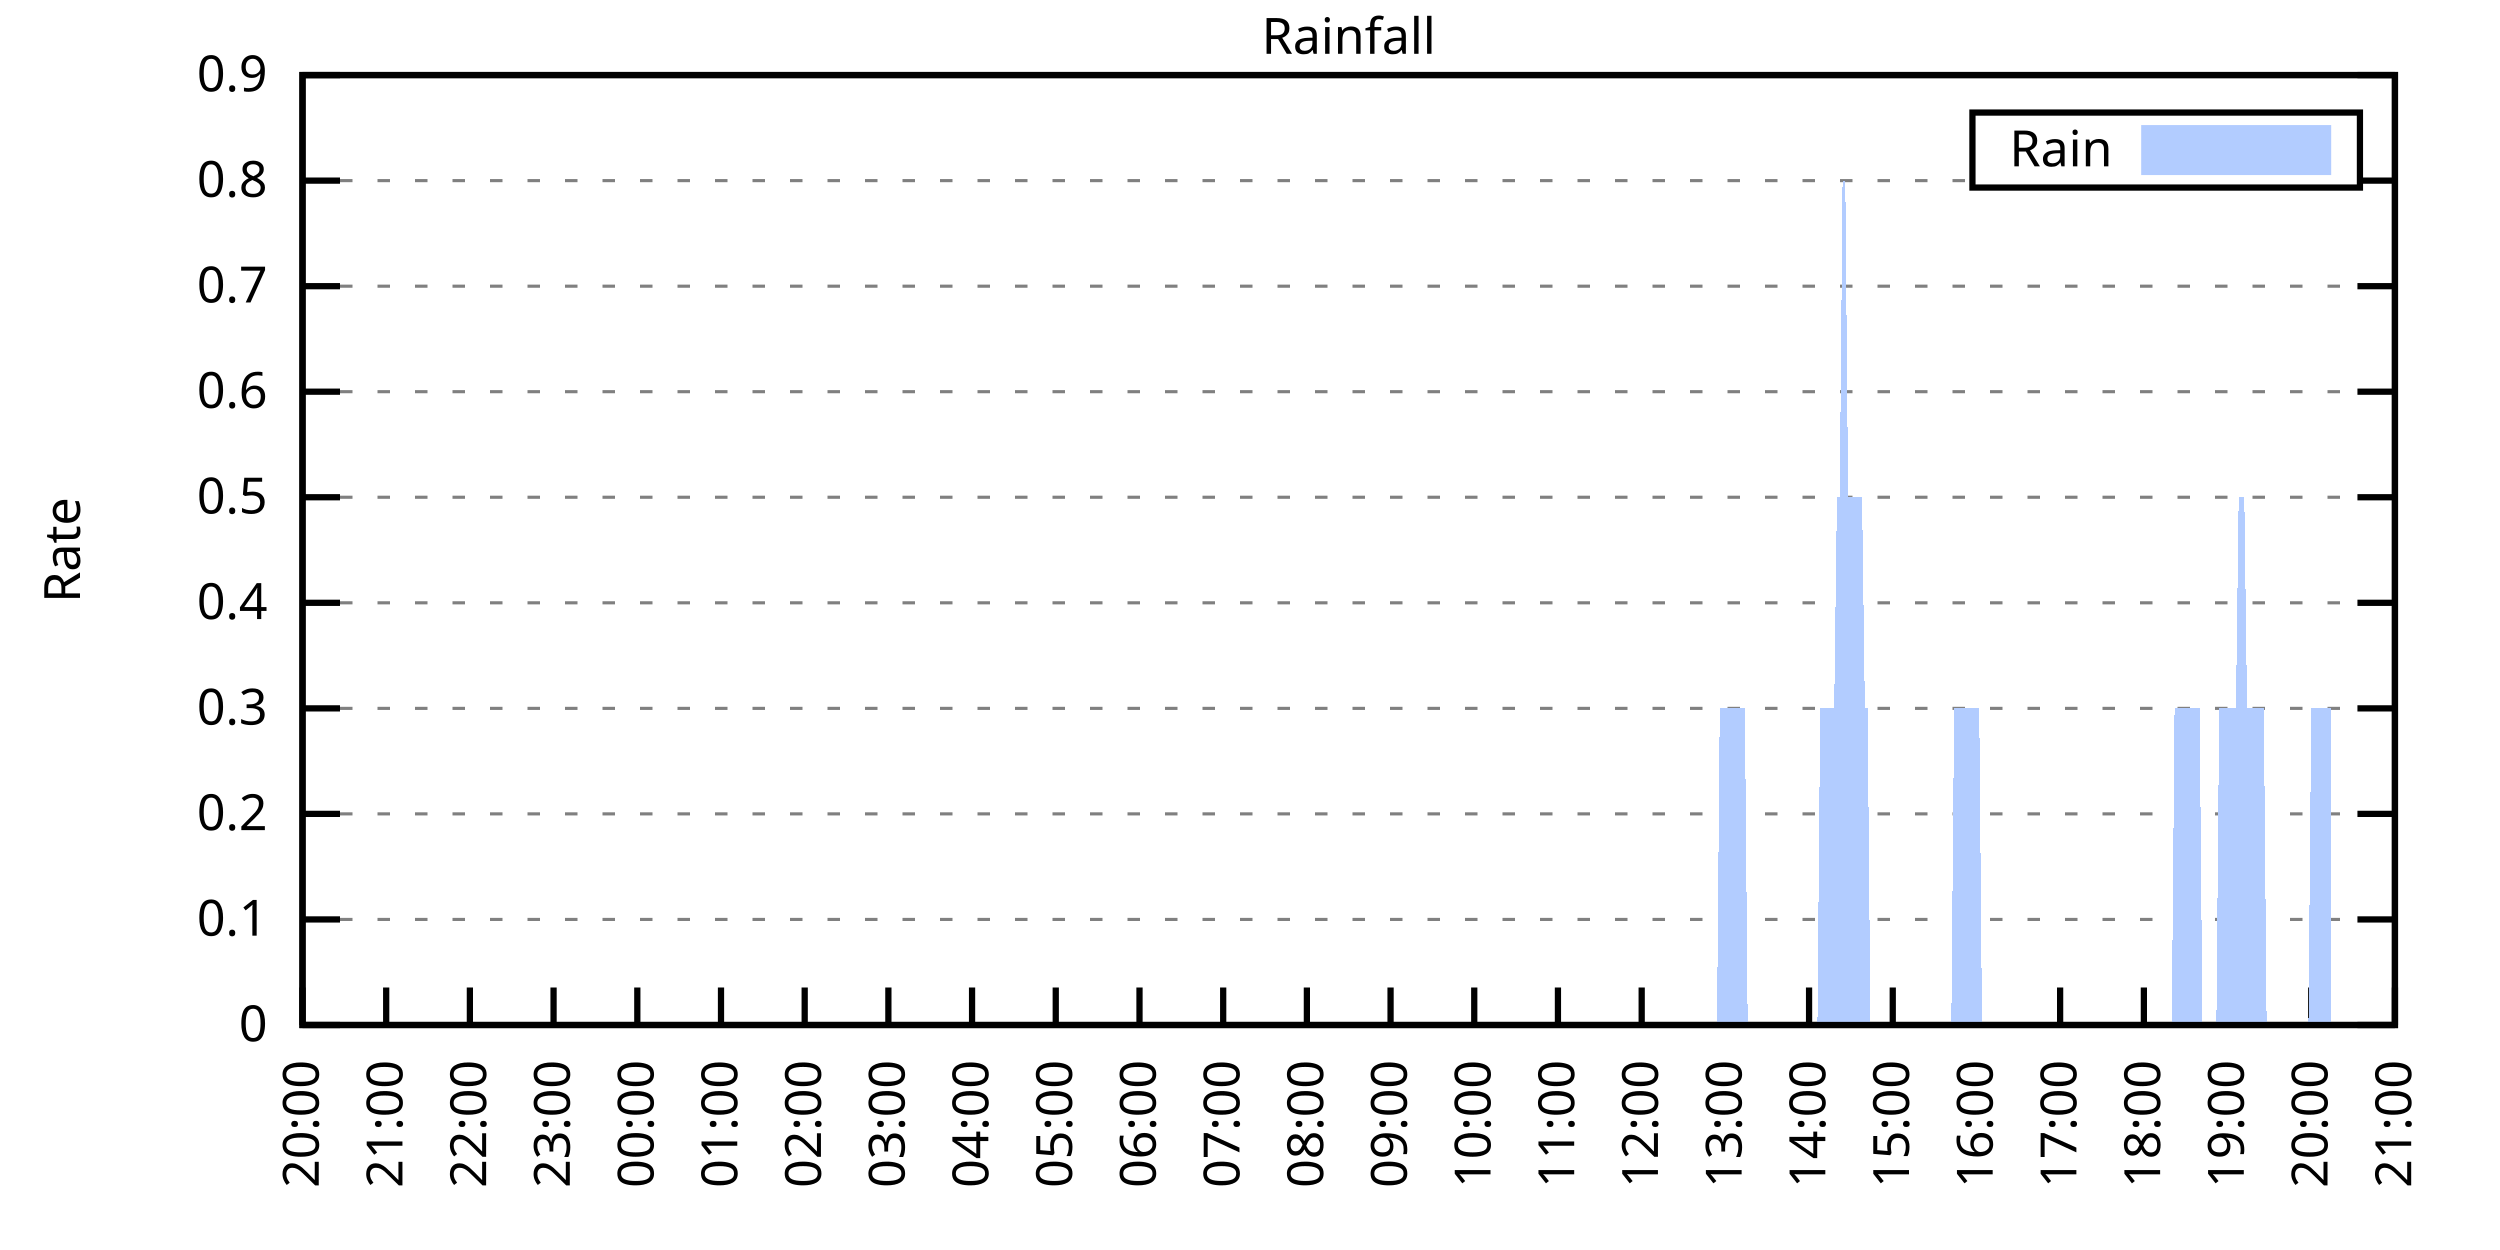
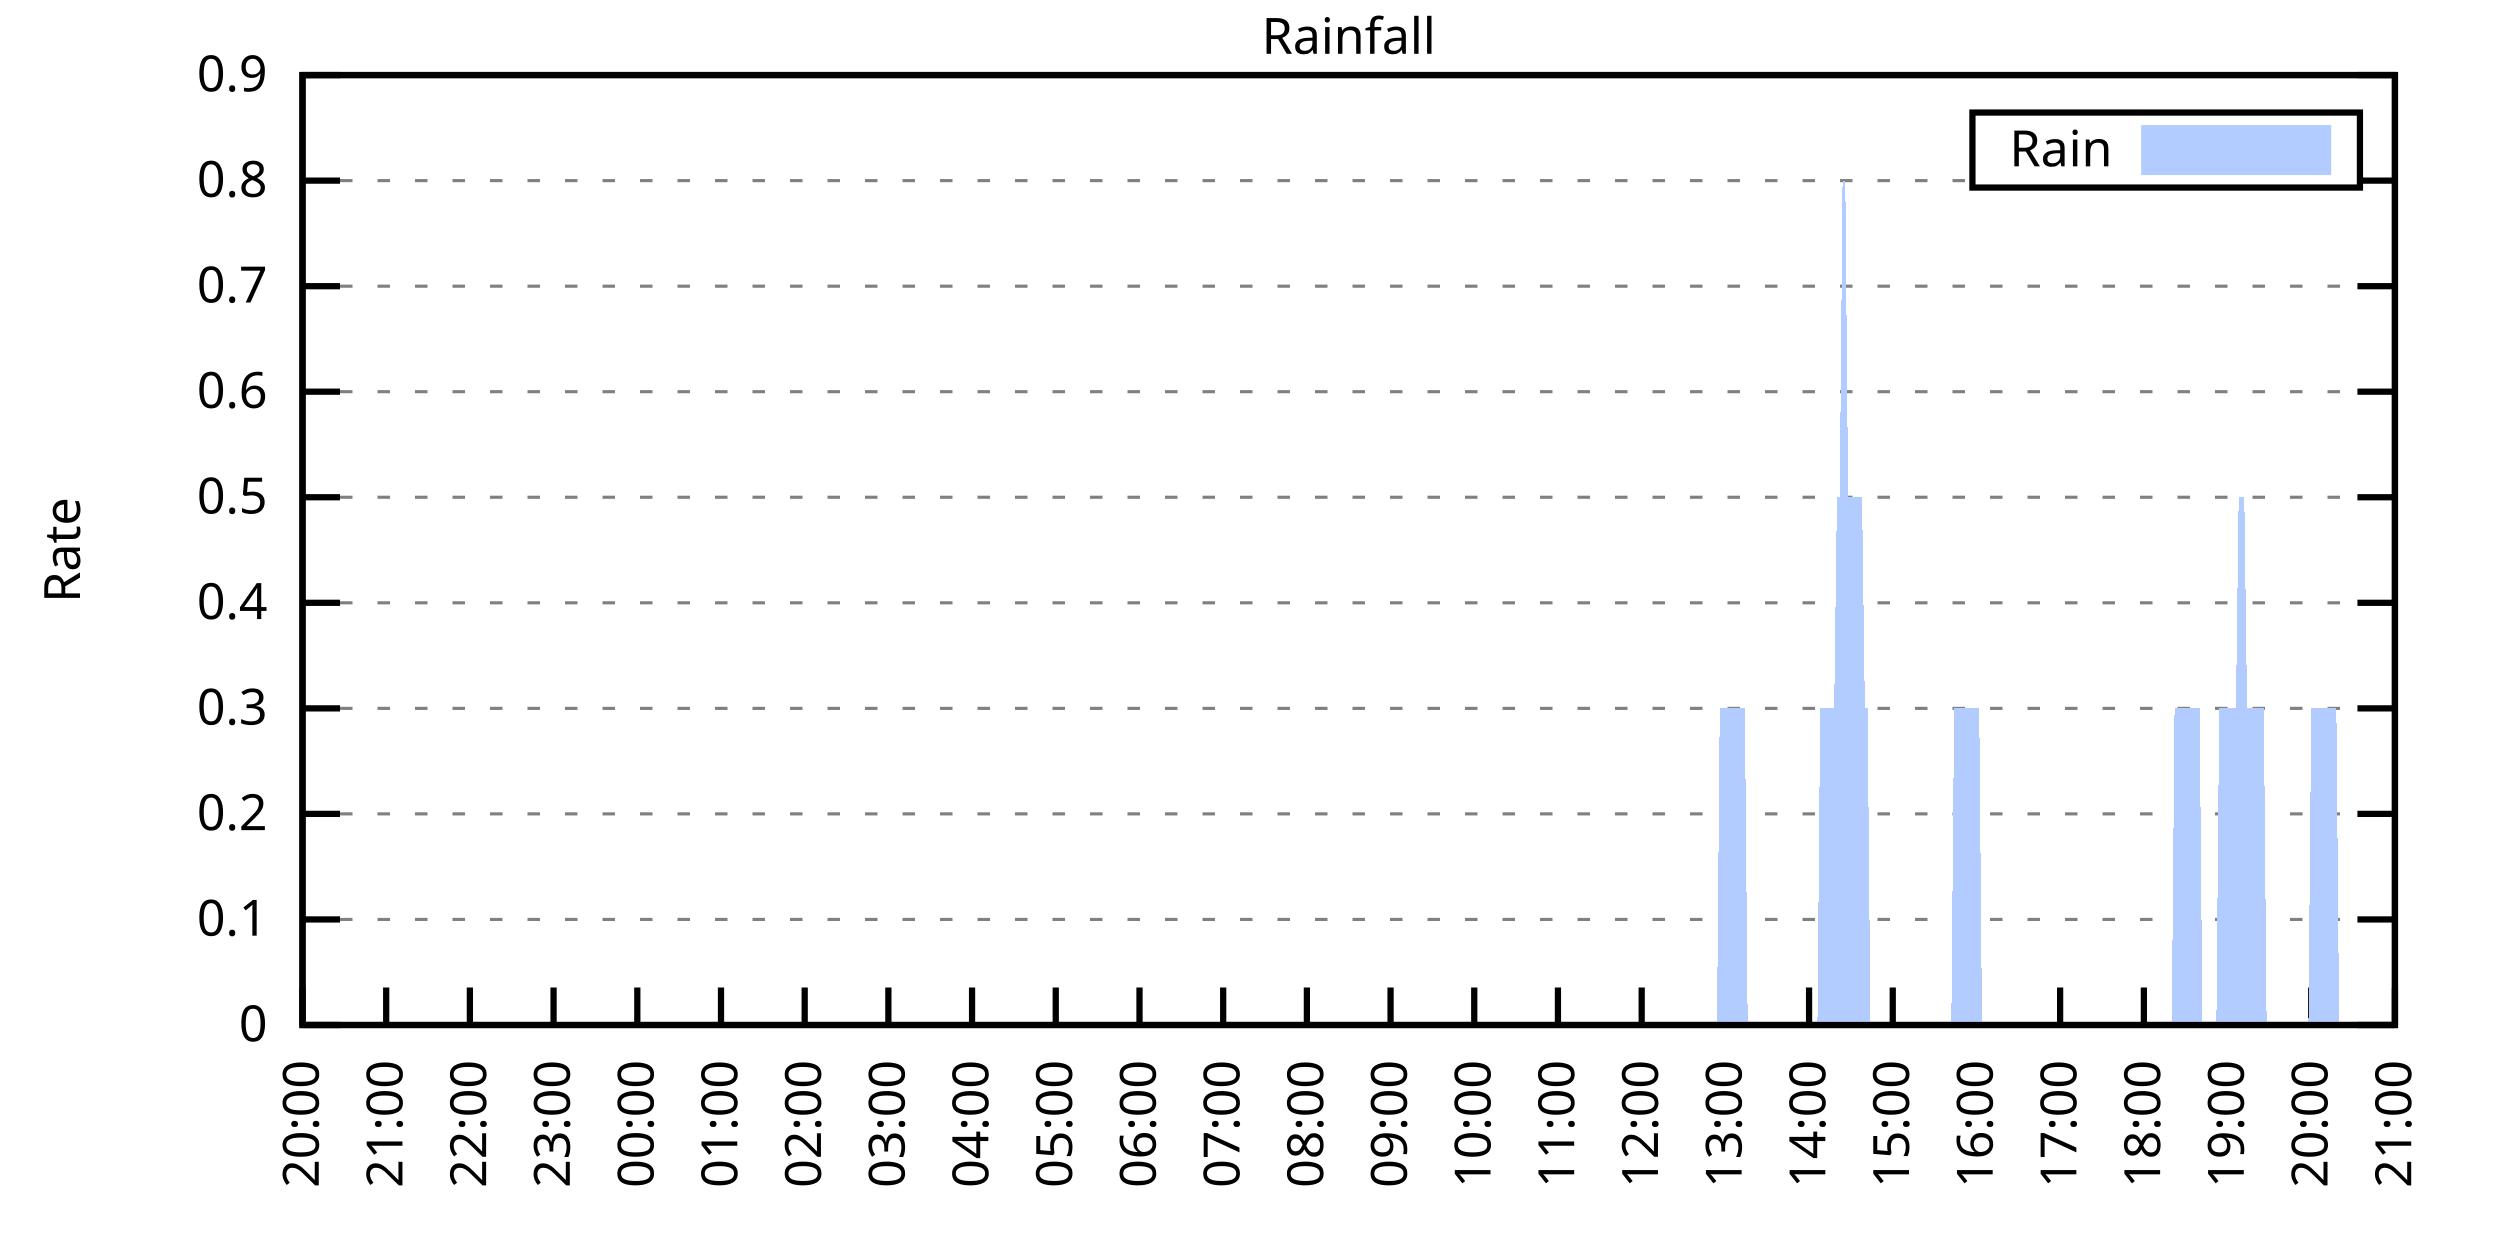
<svg xmlns="http://www.w3.org/2000/svg" xmlns:xlink="http://www.w3.org/1999/xlink" width="400" height="200" viewBox="0 0 400 200">
  <g id="gnuplot_canvas">
    <rect x="0" y="0" width="400" height="200" fill="none" />
    <defs>
      <circle id="gpDot" r="0.5" stroke-width="0.5" stroke="currentColor" />
      <path id="gpPt0" stroke-width="0.333" stroke="currentColor" d="M-1,0 h2 M0,-1 v2" />
      <path id="gpPt1" stroke-width="0.333" stroke="currentColor" d="M-1,-1 L1,1 M1,-1 L-1,1" />
      <path id="gpPt2" stroke-width="0.333" stroke="currentColor" d="M-1,0 L1,0 M0,-1 L0,1 M-1,-1 L1,1 M-1,1 L1,-1" />
      <rect id="gpPt3" stroke-width="0.333" stroke="currentColor" x="-1" y="-1" width="2" height="2" />
      <rect id="gpPt4" stroke-width="0.333" stroke="currentColor" fill="currentColor" x="-1" y="-1" width="2" height="2" />
      <circle id="gpPt5" stroke-width="0.333" stroke="currentColor" cx="0" cy="0" r="1" />
      <use xlink:href="#gpPt5" id="gpPt6" fill="currentColor" stroke="none" />
      <path id="gpPt7" stroke-width="0.333" stroke="currentColor" d="M0,-1.33 L-1.33,0.67 L1.33,0.67 z" />
      <use xlink:href="#gpPt7" id="gpPt8" fill="currentColor" stroke="none" />
      <use xlink:href="#gpPt7" id="gpPt9" stroke="currentColor" transform="rotate(180)" />
      <use xlink:href="#gpPt9" id="gpPt10" fill="currentColor" stroke="none" />
      <use xlink:href="#gpPt3" id="gpPt11" stroke="currentColor" transform="rotate(45)" />
      <use xlink:href="#gpPt11" id="gpPt12" fill="currentColor" stroke="none" />
      <path id="gpPt13" stroke-width="0.333" stroke="currentColor" d="M0,1.330 L1.265,0.411 L0.782,-1.067 L-0.782,-1.076 L-1.265,0.411 z" />
      <use xlink:href="#gpPt13" id="gpPt14" fill="currentColor" stroke="none" />
      <filter id="textbox" filterUnits="objectBoundingBox" x="0" y="0" height="1" width="1">
        <feFlood flood-color="white" flood-opacity="1" result="bgnd" />
        <feComposite in="SourceGraphic" in2="bgnd" operator="atop" />
      </filter>
      <filter id="greybox" filterUnits="objectBoundingBox" x="0" y="0" height="1" width="1">
        <feFlood flood-color="lightgrey" flood-opacity="1" result="grey" />
        <feComposite in="SourceGraphic" in2="grey" operator="atop" />
      </filter>
    </defs>
    <g fill="none" color="white" stroke="currentColor" stroke-width="1.00" stroke-linecap="butt" stroke-linejoin="miter">
</g>
    <g fill="none" color="black" stroke="currentColor" stroke-width="1.00" stroke-linecap="butt" stroke-linejoin="miter">
      <g stroke="none" shape-rendering="crispEdges">
        <polygon fill="rgb(255, 255, 255)" points="48.40,164.00 383.18,164.00 383.18,12.02 48.40,12.02 " />
      </g>
    </g>
    <g fill="none" color="black" stroke="currentColor" stroke-width="1.00" stroke-linecap="butt" stroke-linejoin="miter">
</g>
    <g fill="none" color="black" stroke="black" stroke-width="0.50" stroke-linecap="butt" stroke-linejoin="miter">
</g>
    <g fill="none" color="gray" stroke="currentColor" stroke-width="0.50" stroke-linecap="butt" stroke-linejoin="miter">
      <path stroke="gray" stroke-dasharray="2,4" class="gridline" d="M48.40,164.00 L383.19,164.00  " />
    </g>
    <g fill="none" color="gray" stroke="gray" stroke-width="1.00" stroke-linecap="butt" stroke-linejoin="miter">
</g>
    <g fill="none" color="black" stroke="currentColor" stroke-width="1.00" stroke-linecap="butt" stroke-linejoin="miter">
      <path stroke="black" d="M48.40,164.00 L54.40,164.00 M383.19,164.00 L377.19,164.00  " />
      <g transform="translate(42.80,166.60)" stroke="none" fill="black" font-family="Sans" font-size="8.00" text-anchor="end">
        <text>
          <tspan font-family="Sans"> 0</tspan>
        </text>
      </g>
    </g>
    <g fill="none" color="black" stroke="currentColor" stroke-width="1.00" stroke-linecap="butt" stroke-linejoin="miter">
</g>
    <g fill="none" color="black" stroke="black" stroke-width="0.50" stroke-linecap="butt" stroke-linejoin="miter">
</g>
    <g fill="none" color="gray" stroke="currentColor" stroke-width="0.50" stroke-linecap="butt" stroke-linejoin="miter">
      <path stroke="gray" stroke-dasharray="2,4" class="gridline" d="M48.40,147.11 L383.19,147.11  " />
    </g>
    <g fill="none" color="gray" stroke="gray" stroke-width="1.00" stroke-linecap="butt" stroke-linejoin="miter">
</g>
    <g fill="none" color="black" stroke="currentColor" stroke-width="1.00" stroke-linecap="butt" stroke-linejoin="miter">
      <path stroke="black" d="M48.40,147.11 L54.40,147.11 M383.19,147.11 L377.19,147.11  " />
      <g transform="translate(42.80,149.71)" stroke="none" fill="black" font-family="Sans" font-size="8.00" text-anchor="end">
        <text>
          <tspan font-family="Sans"> 0.1</tspan>
        </text>
      </g>
    </g>
    <g fill="none" color="black" stroke="currentColor" stroke-width="1.00" stroke-linecap="butt" stroke-linejoin="miter">
</g>
    <g fill="none" color="black" stroke="black" stroke-width="0.50" stroke-linecap="butt" stroke-linejoin="miter">
</g>
    <g fill="none" color="gray" stroke="currentColor" stroke-width="0.50" stroke-linecap="butt" stroke-linejoin="miter">
      <path stroke="gray" stroke-dasharray="2,4" class="gridline" d="M48.40,130.22 L383.19,130.22  " />
    </g>
    <g fill="none" color="gray" stroke="gray" stroke-width="1.00" stroke-linecap="butt" stroke-linejoin="miter">
</g>
    <g fill="none" color="black" stroke="currentColor" stroke-width="1.00" stroke-linecap="butt" stroke-linejoin="miter">
      <path stroke="black" d="M48.40,130.22 L54.40,130.22 M383.19,130.22 L377.19,130.22  " />
      <g transform="translate(42.80,132.82)" stroke="none" fill="black" font-family="Sans" font-size="8.00" text-anchor="end">
        <text>
          <tspan font-family="Sans"> 0.2</tspan>
        </text>
      </g>
    </g>
    <g fill="none" color="black" stroke="currentColor" stroke-width="1.00" stroke-linecap="butt" stroke-linejoin="miter">
</g>
    <g fill="none" color="black" stroke="black" stroke-width="0.50" stroke-linecap="butt" stroke-linejoin="miter">
</g>
    <g fill="none" color="gray" stroke="currentColor" stroke-width="0.50" stroke-linecap="butt" stroke-linejoin="miter">
      <path stroke="gray" stroke-dasharray="2,4" class="gridline" d="M48.40,113.34 L383.19,113.34  " />
    </g>
    <g fill="none" color="gray" stroke="gray" stroke-width="1.00" stroke-linecap="butt" stroke-linejoin="miter">
</g>
    <g fill="none" color="black" stroke="currentColor" stroke-width="1.00" stroke-linecap="butt" stroke-linejoin="miter">
      <path stroke="black" d="M48.40,113.34 L54.40,113.34 M383.19,113.34 L377.19,113.34  " />
      <g transform="translate(42.80,115.94)" stroke="none" fill="black" font-family="Sans" font-size="8.00" text-anchor="end">
        <text>
          <tspan font-family="Sans"> 0.3</tspan>
        </text>
      </g>
    </g>
    <g fill="none" color="black" stroke="currentColor" stroke-width="1.00" stroke-linecap="butt" stroke-linejoin="miter">
</g>
    <g fill="none" color="black" stroke="black" stroke-width="0.50" stroke-linecap="butt" stroke-linejoin="miter">
</g>
    <g fill="none" color="gray" stroke="currentColor" stroke-width="0.50" stroke-linecap="butt" stroke-linejoin="miter">
      <path stroke="gray" stroke-dasharray="2,4" class="gridline" d="M48.40,96.45 L383.19,96.45  " />
    </g>
    <g fill="none" color="gray" stroke="gray" stroke-width="1.00" stroke-linecap="butt" stroke-linejoin="miter">
</g>
    <g fill="none" color="black" stroke="currentColor" stroke-width="1.00" stroke-linecap="butt" stroke-linejoin="miter">
      <path stroke="black" d="M48.40,96.45 L54.40,96.45 M383.19,96.45 L377.19,96.45  " />
      <g transform="translate(42.80,99.05)" stroke="none" fill="black" font-family="Sans" font-size="8.00" text-anchor="end">
        <text>
          <tspan font-family="Sans"> 0.4</tspan>
        </text>
      </g>
    </g>
    <g fill="none" color="black" stroke="currentColor" stroke-width="1.00" stroke-linecap="butt" stroke-linejoin="miter">
</g>
    <g fill="none" color="black" stroke="black" stroke-width="0.50" stroke-linecap="butt" stroke-linejoin="miter">
</g>
    <g fill="none" color="gray" stroke="currentColor" stroke-width="0.50" stroke-linecap="butt" stroke-linejoin="miter">
      <path stroke="gray" stroke-dasharray="2,4" class="gridline" d="M48.40,79.56 L383.19,79.56  " />
    </g>
    <g fill="none" color="gray" stroke="gray" stroke-width="1.00" stroke-linecap="butt" stroke-linejoin="miter">
</g>
    <g fill="none" color="black" stroke="currentColor" stroke-width="1.00" stroke-linecap="butt" stroke-linejoin="miter">
      <path stroke="black" d="M48.40,79.56 L54.40,79.56 M383.19,79.56 L377.19,79.56  " />
      <g transform="translate(42.80,82.16)" stroke="none" fill="black" font-family="Sans" font-size="8.00" text-anchor="end">
        <text>
          <tspan font-family="Sans"> 0.5</tspan>
        </text>
      </g>
    </g>
    <g fill="none" color="black" stroke="currentColor" stroke-width="1.00" stroke-linecap="butt" stroke-linejoin="miter">
</g>
    <g fill="none" color="black" stroke="black" stroke-width="0.50" stroke-linecap="butt" stroke-linejoin="miter">
</g>
    <g fill="none" color="gray" stroke="currentColor" stroke-width="0.50" stroke-linecap="butt" stroke-linejoin="miter">
      <path stroke="gray" stroke-dasharray="2,4" class="gridline" d="M48.40,62.67 L383.19,62.67  " />
    </g>
    <g fill="none" color="gray" stroke="gray" stroke-width="1.00" stroke-linecap="butt" stroke-linejoin="miter">
</g>
    <g fill="none" color="black" stroke="currentColor" stroke-width="1.00" stroke-linecap="butt" stroke-linejoin="miter">
      <path stroke="black" d="M48.40,62.67 L54.40,62.67 M383.19,62.67 L377.19,62.67  " />
      <g transform="translate(42.80,65.27)" stroke="none" fill="black" font-family="Sans" font-size="8.00" text-anchor="end">
        <text>
          <tspan font-family="Sans"> 0.6</tspan>
        </text>
      </g>
    </g>
    <g fill="none" color="black" stroke="currentColor" stroke-width="1.00" stroke-linecap="butt" stroke-linejoin="miter">
</g>
    <g fill="none" color="black" stroke="black" stroke-width="0.50" stroke-linecap="butt" stroke-linejoin="miter">
</g>
    <g fill="none" color="gray" stroke="currentColor" stroke-width="0.50" stroke-linecap="butt" stroke-linejoin="miter">
      <path stroke="gray" stroke-dasharray="2,4" class="gridline" d="M48.40,45.79 L383.19,45.79  " />
    </g>
    <g fill="none" color="gray" stroke="gray" stroke-width="1.00" stroke-linecap="butt" stroke-linejoin="miter">
</g>
    <g fill="none" color="black" stroke="currentColor" stroke-width="1.00" stroke-linecap="butt" stroke-linejoin="miter">
      <path stroke="black" d="M48.40,45.79 L54.40,45.79 M383.19,45.79 L377.19,45.79  " />
      <g transform="translate(42.80,48.39)" stroke="none" fill="black" font-family="Sans" font-size="8.00" text-anchor="end">
        <text>
          <tspan font-family="Sans"> 0.7</tspan>
        </text>
      </g>
    </g>
    <g fill="none" color="black" stroke="currentColor" stroke-width="1.00" stroke-linecap="butt" stroke-linejoin="miter">
</g>
    <g fill="none" color="black" stroke="black" stroke-width="0.50" stroke-linecap="butt" stroke-linejoin="miter">
</g>
    <g fill="none" color="gray" stroke="currentColor" stroke-width="0.50" stroke-linecap="butt" stroke-linejoin="miter">
      <path stroke="gray" stroke-dasharray="2,4" class="gridline" d="M48.40,28.90 L315.59,28.90 M377.59,28.90 L383.19,28.90  " />
    </g>
    <g fill="none" color="gray" stroke="gray" stroke-width="1.00" stroke-linecap="butt" stroke-linejoin="miter">
</g>
    <g fill="none" color="black" stroke="currentColor" stroke-width="1.00" stroke-linecap="butt" stroke-linejoin="miter">
      <path stroke="black" d="M48.40,28.90 L54.40,28.90 M383.19,28.90 L377.19,28.90  " />
      <g transform="translate(42.80,31.50)" stroke="none" fill="black" font-family="Sans" font-size="8.00" text-anchor="end">
        <text>
          <tspan font-family="Sans"> 0.8</tspan>
        </text>
      </g>
    </g>
    <g fill="none" color="black" stroke="currentColor" stroke-width="1.00" stroke-linecap="butt" stroke-linejoin="miter">
</g>
    <g fill="none" color="black" stroke="black" stroke-width="0.50" stroke-linecap="butt" stroke-linejoin="miter">
</g>
    <g fill="none" color="gray" stroke="currentColor" stroke-width="0.50" stroke-linecap="butt" stroke-linejoin="miter">
      <path stroke="gray" stroke-dasharray="2,4" class="gridline" d="M48.40,12.01 L383.19,12.01  " />
    </g>
    <g fill="none" color="gray" stroke="gray" stroke-width="1.00" stroke-linecap="butt" stroke-linejoin="miter">
</g>
    <g fill="none" color="black" stroke="currentColor" stroke-width="1.00" stroke-linecap="butt" stroke-linejoin="miter">
      <path stroke="black" d="M48.40,12.01 L54.40,12.01 M383.19,12.01 L377.19,12.01  " />
      <g transform="translate(42.80,14.61)" stroke="none" fill="black" font-family="Sans" font-size="8.00" text-anchor="end">
        <text>
          <tspan font-family="Sans"> 0.9</tspan>
        </text>
      </g>
    </g>
    <g fill="none" color="black" stroke="currentColor" stroke-width="1.00" stroke-linecap="butt" stroke-linejoin="miter">
      <path stroke="black" d="M48.40,164.00 L48.40,158.00  " />
      <g transform="translate(51.00,169.60) rotate(270.00)" stroke="none" fill="black" font-family="Sans" font-size="8.00" text-anchor="end">
        <text>
          <tspan font-family="Sans">20:00</tspan>
        </text>
      </g>
    </g>
    <g fill="none" color="black" stroke="currentColor" stroke-width="1.00" stroke-linecap="butt" stroke-linejoin="miter">
      <path stroke="black" d="M61.79,164.00 L61.79,158.00  " />
      <g transform="translate(64.39,169.60) rotate(270.00)" stroke="none" fill="black" font-family="Sans" font-size="8.00" text-anchor="end">
        <text>
          <tspan font-family="Sans">21:00</tspan>
        </text>
      </g>
    </g>
    <g fill="none" color="black" stroke="currentColor" stroke-width="1.00" stroke-linecap="butt" stroke-linejoin="miter">
      <path stroke="black" d="M75.18,164.00 L75.18,158.00  " />
      <g transform="translate(77.78,169.60) rotate(270.00)" stroke="none" fill="black" font-family="Sans" font-size="8.00" text-anchor="end">
        <text>
          <tspan font-family="Sans">22:00</tspan>
        </text>
      </g>
    </g>
    <g fill="none" color="black" stroke="currentColor" stroke-width="1.00" stroke-linecap="butt" stroke-linejoin="miter">
      <path stroke="black" d="M88.57,164.00 L88.57,158.00  " />
      <g transform="translate(91.17,169.60) rotate(270.00)" stroke="none" fill="black" font-family="Sans" font-size="8.00" text-anchor="end">
        <text>
          <tspan font-family="Sans">23:00</tspan>
        </text>
      </g>
    </g>
    <g fill="none" color="black" stroke="currentColor" stroke-width="1.00" stroke-linecap="butt" stroke-linejoin="miter">
      <path stroke="black" d="M101.97,164.00 L101.97,158.00  " />
      <g transform="translate(104.57,169.60) rotate(270.00)" stroke="none" fill="black" font-family="Sans" font-size="8.00" text-anchor="end">
        <text>
          <tspan font-family="Sans">00:00</tspan>
        </text>
      </g>
    </g>
    <g fill="none" color="black" stroke="currentColor" stroke-width="1.00" stroke-linecap="butt" stroke-linejoin="miter">
      <path stroke="black" d="M115.36,164.00 L115.36,158.00  " />
      <g transform="translate(117.96,169.60) rotate(270.00)" stroke="none" fill="black" font-family="Sans" font-size="8.00" text-anchor="end">
        <text>
          <tspan font-family="Sans">01:00</tspan>
        </text>
      </g>
    </g>
    <g fill="none" color="black" stroke="currentColor" stroke-width="1.00" stroke-linecap="butt" stroke-linejoin="miter">
      <path stroke="black" d="M128.75,164.00 L128.75,158.00  " />
      <g transform="translate(131.35,169.60) rotate(270.00)" stroke="none" fill="black" font-family="Sans" font-size="8.00" text-anchor="end">
        <text>
          <tspan font-family="Sans">02:00</tspan>
        </text>
      </g>
    </g>
    <g fill="none" color="black" stroke="currentColor" stroke-width="1.00" stroke-linecap="butt" stroke-linejoin="miter">
      <path stroke="black" d="M142.14,164.00 L142.14,158.00  " />
      <g transform="translate(144.74,169.60) rotate(270.00)" stroke="none" fill="black" font-family="Sans" font-size="8.00" text-anchor="end">
        <text>
          <tspan font-family="Sans">03:00</tspan>
        </text>
      </g>
    </g>
    <g fill="none" color="black" stroke="currentColor" stroke-width="1.00" stroke-linecap="butt" stroke-linejoin="miter">
      <path stroke="black" d="M155.53,164.00 L155.53,158.00  " />
      <g transform="translate(158.13,169.60) rotate(270.00)" stroke="none" fill="black" font-family="Sans" font-size="8.00" text-anchor="end">
        <text>
          <tspan font-family="Sans">04:00</tspan>
        </text>
      </g>
    </g>
    <g fill="none" color="black" stroke="currentColor" stroke-width="1.00" stroke-linecap="butt" stroke-linejoin="miter">
      <path stroke="black" d="M168.92,164.00 L168.92,158.00  " />
      <g transform="translate(171.52,169.60) rotate(270.00)" stroke="none" fill="black" font-family="Sans" font-size="8.00" text-anchor="end">
        <text>
          <tspan font-family="Sans">05:00</tspan>
        </text>
      </g>
    </g>
    <g fill="none" color="black" stroke="currentColor" stroke-width="1.00" stroke-linecap="butt" stroke-linejoin="miter">
      <path stroke="black" d="M182.32,164.00 L182.32,158.00  " />
      <g transform="translate(184.92,169.60) rotate(270.00)" stroke="none" fill="black" font-family="Sans" font-size="8.00" text-anchor="end">
        <text>
          <tspan font-family="Sans">06:00</tspan>
        </text>
      </g>
    </g>
    <g fill="none" color="black" stroke="currentColor" stroke-width="1.00" stroke-linecap="butt" stroke-linejoin="miter">
      <path stroke="black" d="M195.71,164.00 L195.71,158.00  " />
      <g transform="translate(198.31,169.60) rotate(270.00)" stroke="none" fill="black" font-family="Sans" font-size="8.00" text-anchor="end">
        <text>
          <tspan font-family="Sans">07:00</tspan>
        </text>
      </g>
    </g>
    <g fill="none" color="black" stroke="currentColor" stroke-width="1.00" stroke-linecap="butt" stroke-linejoin="miter">
      <path stroke="black" d="M209.10,164.00 L209.10,158.00  " />
      <g transform="translate(211.70,169.60) rotate(270.00)" stroke="none" fill="black" font-family="Sans" font-size="8.00" text-anchor="end">
        <text>
          <tspan font-family="Sans">08:00</tspan>
        </text>
      </g>
    </g>
    <g fill="none" color="black" stroke="currentColor" stroke-width="1.00" stroke-linecap="butt" stroke-linejoin="miter">
      <path stroke="black" d="M222.49,164.00 L222.49,158.00  " />
      <g transform="translate(225.09,169.60) rotate(270.00)" stroke="none" fill="black" font-family="Sans" font-size="8.00" text-anchor="end">
        <text>
          <tspan font-family="Sans">09:00</tspan>
        </text>
      </g>
    </g>
    <g fill="none" color="black" stroke="currentColor" stroke-width="1.00" stroke-linecap="butt" stroke-linejoin="miter">
      <path stroke="black" d="M235.88,164.00 L235.88,158.00  " />
      <g transform="translate(238.48,169.60) rotate(270.00)" stroke="none" fill="black" font-family="Sans" font-size="8.00" text-anchor="end">
        <text>
          <tspan font-family="Sans">10:00</tspan>
        </text>
      </g>
    </g>
    <g fill="none" color="black" stroke="currentColor" stroke-width="1.00" stroke-linecap="butt" stroke-linejoin="miter">
      <path stroke="black" d="M249.27,164.00 L249.27,158.00  " />
      <g transform="translate(251.87,169.60) rotate(270.00)" stroke="none" fill="black" font-family="Sans" font-size="8.00" text-anchor="end">
        <text>
          <tspan font-family="Sans">11:00</tspan>
        </text>
      </g>
    </g>
    <g fill="none" color="black" stroke="currentColor" stroke-width="1.00" stroke-linecap="butt" stroke-linejoin="miter">
      <path stroke="black" d="M262.67,164.00 L262.67,158.00  " />
      <g transform="translate(265.27,169.60) rotate(270.00)" stroke="none" fill="black" font-family="Sans" font-size="8.00" text-anchor="end">
        <text>
          <tspan font-family="Sans">12:00</tspan>
        </text>
      </g>
    </g>
    <g fill="none" color="black" stroke="currentColor" stroke-width="1.00" stroke-linecap="butt" stroke-linejoin="miter">
      <path stroke="black" d="M276.06,164.00 L276.06,158.00  " />
      <g transform="translate(278.66,169.60) rotate(270.00)" stroke="none" fill="black" font-family="Sans" font-size="8.00" text-anchor="end">
        <text>
          <tspan font-family="Sans">13:00</tspan>
        </text>
      </g>
    </g>
    <g fill="none" color="black" stroke="currentColor" stroke-width="1.00" stroke-linecap="butt" stroke-linejoin="miter">
      <path stroke="black" d="M289.45,164.00 L289.45,158.00  " />
      <g transform="translate(292.05,169.60) rotate(270.00)" stroke="none" fill="black" font-family="Sans" font-size="8.00" text-anchor="end">
        <text>
          <tspan font-family="Sans">14:00</tspan>
        </text>
      </g>
    </g>
    <g fill="none" color="black" stroke="currentColor" stroke-width="1.00" stroke-linecap="butt" stroke-linejoin="miter">
      <path stroke="black" d="M302.84,164.00 L302.84,158.00  " />
      <g transform="translate(305.44,169.60) rotate(270.00)" stroke="none" fill="black" font-family="Sans" font-size="8.00" text-anchor="end">
        <text>
          <tspan font-family="Sans">15:00</tspan>
        </text>
      </g>
    </g>
    <g fill="none" color="black" stroke="currentColor" stroke-width="1.00" stroke-linecap="butt" stroke-linejoin="miter">
      <path stroke="black" d="M316.23,164.00 L316.23,158.00  " />
      <g transform="translate(318.83,169.60) rotate(270.00)" stroke="none" fill="black" font-family="Sans" font-size="8.00" text-anchor="end">
        <text>
          <tspan font-family="Sans">16:00</tspan>
        </text>
      </g>
    </g>
    <g fill="none" color="black" stroke="currentColor" stroke-width="1.00" stroke-linecap="butt" stroke-linejoin="miter">
      <path stroke="black" d="M329.62,164.00 L329.62,158.00  " />
      <g transform="translate(332.22,169.60) rotate(270.00)" stroke="none" fill="black" font-family="Sans" font-size="8.00" text-anchor="end">
        <text>
          <tspan font-family="Sans">17:00</tspan>
        </text>
      </g>
    </g>
    <g fill="none" color="black" stroke="currentColor" stroke-width="1.00" stroke-linecap="butt" stroke-linejoin="miter">
      <path stroke="black" d="M343.02,164.00 L343.02,158.00  " />
      <g transform="translate(345.62,169.60) rotate(270.00)" stroke="none" fill="black" font-family="Sans" font-size="8.00" text-anchor="end">
        <text>
          <tspan font-family="Sans">18:00</tspan>
        </text>
      </g>
    </g>
    <g fill="none" color="black" stroke="currentColor" stroke-width="1.00" stroke-linecap="butt" stroke-linejoin="miter">
      <path stroke="black" d="M356.41,164.00 L356.41,158.00  " />
      <g transform="translate(359.01,169.60) rotate(270.00)" stroke="none" fill="black" font-family="Sans" font-size="8.00" text-anchor="end">
        <text>
          <tspan font-family="Sans">19:00</tspan>
        </text>
      </g>
    </g>
    <g fill="none" color="black" stroke="currentColor" stroke-width="1.00" stroke-linecap="butt" stroke-linejoin="miter">
      <path stroke="black" d="M369.80,164.00 L369.80,158.00  " />
      <g transform="translate(372.40,169.60) rotate(270.00)" stroke="none" fill="black" font-family="Sans" font-size="8.00" text-anchor="end">
        <text>
          <tspan font-family="Sans">20:00</tspan>
        </text>
      </g>
    </g>
    <g fill="none" color="black" stroke="currentColor" stroke-width="1.00" stroke-linecap="butt" stroke-linejoin="miter">
      <path stroke="black" d="M383.19,164.00 L383.19,158.00  " />
      <g transform="translate(385.79,169.60) rotate(270.00)" stroke="none" fill="black" font-family="Sans" font-size="8.00" text-anchor="end">
        <text>
          <tspan font-family="Sans">21:00</tspan>
        </text>
      </g>
    </g>
    <g fill="none" color="black" stroke="currentColor" stroke-width="1.00" stroke-linecap="butt" stroke-linejoin="miter">
</g>
    <g fill="none" color="black" stroke="currentColor" stroke-width="1.00" stroke-linecap="butt" stroke-linejoin="miter">
      <path stroke="black" d="M48.40,12.01 L48.40,164.00 L383.19,164.00 L383.19,12.01 L48.40,12.01 Z  " />
    </g>
    <g fill="none" color="black" stroke="currentColor" stroke-width="1.00" stroke-linecap="butt" stroke-linejoin="miter">
</g>
    <g fill="none" color="black" stroke="currentColor" stroke-width="1.00" stroke-linecap="butt" stroke-linejoin="miter">
      <path stroke="black" d="M315.59,30.01 L315.59,18.01 L377.59,18.01 L377.59,30.01 L315.59,30.01 Z  " />
    </g>
    <g id="Rainfall_plot_1">
      <g fill="none" color="white" stroke="black" stroke-width="2.00" stroke-linecap="butt" stroke-linejoin="miter">
</g>
      <g fill="none" color="black" stroke="currentColor" stroke-width="2.00" stroke-linecap="butt" stroke-linejoin="miter">
        <g transform="translate(337.99,26.61)" stroke="none" fill="black" font-family="Sans" font-size="8.00" text-anchor="end">
          <text>
            <tspan font-family="Sans">Rain</tspan>
          </text>
        </g>
      </g>
      <g fill="none" color="black" stroke="currentColor" stroke-width="2.00" stroke-linecap="butt" stroke-linejoin="miter">
        <g stroke="none" shape-rendering="crispEdges">
          <polygon fill="rgb(178, 204, 255)" points="343.59,27.01 371.99,27.01 371.99,21.01 343.59,21.01 " />
        </g>
        <path stroke="rgb(178, 204, 255)" d="M343.59,27.01 L371.99,27.01 L371.99,21.01 L343.59,21.01 L343.59,27.01 Z  " />
      </g>
      <g fill="none" color="black" stroke="currentColor" stroke-width="2.00" stroke-linecap="butt" stroke-linejoin="miter">
        <g stroke="none" shape-rendering="crispEdges">
-           <polygon fill="rgb(178, 204, 255)" points="51.97,164.00 52.42,164.00 52.86,164.00 53.31,164.00 53.76,164.00 54.20,164.00 54.65,164.00 55.10,164.00 55.54,164.00 55.99,164.00 56.43,164.00 56.88,164.00 57.33,164.00 57.77,164.00 58.22,164.00 58.67,164.00 59.11,164.00 59.56,164.00 60.01,164.00 60.45,164.00 60.90,164.00 61.35,164.00 61.79,164.00 62.24,164.00 62.68,164.00 63.13,164.00 63.58,164.00 64.02,164.00 64.47,164.00 64.92,164.00 65.36,164.00 65.81,164.00 66.26,164.00 66.70,164.00 67.15,164.00 67.59,164.00 68.04,164.00 68.49,164.00 68.93,164.00 69.38,164.00 69.83,164.00 70.27,164.00 70.72,164.00 71.17,164.00 71.61,164.00 72.06,164.00 72.50,164.00 72.95,164.00 73.40,164.00 73.84,164.00 74.29,164.00 74.74,164.00 75.18,164.00 75.63,164.00 76.08,164.00 76.52,164.00 76.97,164.00 77.42,164.00 77.86,164.00 78.31,164.00 78.75,164.00 79.20,164.00 79.65,164.00 80.09,164.00 80.54,164.00 80.99,164.00 81.43,164.00 81.88,164.00 82.33,164.00 82.77,164.00 83.22,164.00 83.66,164.00 84.11,164.00 84.56,164.00 85.00,164.00 85.45,164.00 85.90,164.00 86.34,164.00 86.79,164.00 87.24,164.00 87.68,164.00 88.13,164.00 88.57,164.00 89.02,164.00 89.47,164.00 89.91,164.00 90.36,164.00 90.81,164.00 91.25,164.00 91.70,164.00 92.15,164.00 92.59,164.00 93.04,164.00 93.49,164.00 93.93,164.00 94.38,164.00 94.82,164.00 95.27,164.00 95.72,164.00 96.16,164.00 96.61,164.00 97.06,164.00 97.50,164.00 97.95,164.00 98.40,164.00 98.84,164.00 99.29,164.00 99.73,164.00 100.18,164.00 100.63,164.00 101.07,164.00 101.52,164.00 101.97,164.00 102.41,164.00 102.86,164.00 103.31,164.00 103.75,164.00 104.20,164.00 104.64,164.00 105.09,164.00 105.54,164.00 105.98,164.00 106.43,164.00 106.88,164.00 107.32,164.00 107.77,164.00 108.22,164.00 108.66,164.00 109.11,164.00 109.55,164.00 110.00,164.00 110.45,164.00 110.89,164.00 111.34,164.00 111.79,164.00 112.23,164.00 112.68,164.00 113.13,164.00 113.57,164.00 114.02,164.00 114.47,164.00 114.91,164.00 115.36,164.00 115.80,164.00 116.25,164.00 116.70,164.00 117.14,164.00 117.59,164.00 118.04,164.00 118.48,164.00 118.93,164.00 119.38,164.00 119.82,164.00 120.27,164.00 120.71,164.00 121.16,164.00 121.61,164.00 122.05,164.00 122.50,164.00 122.95,164.00 123.39,164.00 123.84,164.00 124.29,164.00 124.73,164.00 125.18,164.00 125.62,164.00 126.07,164.00 126.52,164.00 126.96,164.00 127.41,164.00 127.86,164.00 128.30,164.00 128.75,164.00 129.20,164.00 129.64,164.00 130.09,164.00 130.54,164.00 130.98,164.00 131.43,164.00 131.87,164.00 132.32,164.00 132.77,164.00 133.21,164.00 133.66,164.00 134.11,164.00 134.55,164.00 135.00,164.00 135.45,164.00 135.89,164.00 136.34,164.00 136.78,164.00 137.23,164.00 137.68,164.00 138.12,164.00 138.57,164.00 139.02,164.00 139.46,164.00 139.91,164.00 140.36,164.00 140.80,164.00 141.25,164.00 141.69,164.00 142.14,164.00 142.59,164.00 143.03,164.00 143.48,164.00 143.93,164.00 144.37,164.00 144.82,164.00 145.27,164.00 145.71,164.00 146.16,164.00 146.61,164.00 147.05,164.00 147.50,164.00 147.94,164.00 148.39,164.00 148.84,164.00 149.28,164.00 149.73,164.00 150.18,164.00 150.62,164.00 151.07,164.00 151.52,164.00 151.96,164.00 152.41,164.00 152.85,164.00 153.30,164.00 153.75,164.00 154.19,164.00 154.64,164.00 155.09,164.00 155.53,164.00 155.98,164.00 156.43,164.00 156.87,164.00 157.32,164.00 157.76,164.00 158.21,164.00 158.66,164.00 159.10,164.00 159.55,164.00 160.00,164.00 160.44,164.00 160.89,164.00 161.34,164.00 161.78,164.00 162.23,164.00 162.67,164.00 163.12,164.00 163.57,164.00 164.01,164.00 164.46,164.00 164.91,164.00 165.35,164.00 165.80,164.00 166.25,164.00 166.69,164.00 167.14,164.00 167.59,164.00 168.03,164.00 168.48,164.00 168.92,164.00 169.37,164.00 169.82,164.00 170.26,164.00 170.71,164.00 171.16,164.00 171.60,164.00 172.05,164.00 172.50,164.00 172.94,164.00 173.39,164.00 173.83,164.00 174.28,164.00 174.73,164.00 175.17,164.00 175.62,164.00 176.07,164.00 176.51,164.00 176.96,164.00 177.41,164.00 177.85,164.00 178.30,164.00 178.74,164.00 179.19,164.00 179.64,164.00 180.08,164.00 180.53,164.00 180.98,164.00 181.42,164.00 181.87,164.00 182.32,164.00 182.76,164.00 183.21,164.00 183.66,164.00 184.10,164.00 184.55,164.00 184.99,164.00 185.44,164.00 185.89,164.00 186.33,164.00 186.78,164.00 187.23,164.00 187.67,164.00 188.12,164.00 188.57,164.00 189.01,164.00 189.46,164.00 189.90,164.00 190.35,164.00 190.80,164.00 191.24,164.00 191.69,164.00 192.14,164.00 192.58,164.00 193.03,164.00 193.48,164.00 193.92,164.00 194.37,164.00 194.81,164.00 195.26,164.00 195.71,164.00 196.15,164.00 196.60,164.00 197.05,164.00 197.49,164.00 197.94,164.00 198.39,164.00 198.83,164.00 199.28,164.00 199.73,164.00 200.17,164.00 200.62,164.00 201.06,164.00 201.51,164.00 201.96,164.00 202.40,164.00 202.85,164.00 203.30,164.00 203.74,164.00 204.19,164.00 204.64,164.00 205.08,164.00 205.53,164.00 205.97,164.00 206.42,164.00 206.87,164.00 207.31,164.00 207.76,164.00 208.21,164.00 208.65,164.00 209.10,164.00 209.55,164.00 209.99,164.00 210.44,164.00 210.88,164.00 211.33,164.00 211.78,164.00 212.22,164.00 212.67,164.00 213.12,164.00 213.56,164.00 214.01,164.00 214.46,164.00 214.90,164.00 215.35,164.00 215.80,164.00 216.24,164.00 216.69,164.00 217.13,164.00 217.58,164.00 218.03,164.00 218.47,164.00 218.92,164.00 219.37,164.00 219.81,164.00 220.26,164.00 220.71,164.00 221.15,164.00 221.60,164.00 222.04,164.00 222.49,164.00 222.94,164.00 223.38,164.00 223.83,164.00 224.28,164.00 224.72,164.00 225.17,164.00 225.62,164.00 226.06,164.00 226.51,164.00 226.95,164.00 227.40,164.00 227.85,164.00 228.29,164.00 228.74,164.00 229.19,164.00 229.63,164.00 230.08,164.00 230.53,164.00 230.97,164.00 231.42,164.00 231.86,164.00 232.31,164.00 232.76,164.00 233.20,164.00 233.65,164.00 234.10,164.00 234.54,164.00 234.99,164.00 235.44,164.00 235.88,164.00 236.33,164.00 236.78,164.00 237.22,164.00 237.67,164.00 238.11,164.00 238.56,164.00 239.01,164.00 239.45,164.00 239.90,164.00 240.35,164.00 240.79,164.00 241.24,164.00 241.69,164.00 242.13,164.00 242.58,164.00 243.02,164.00 243.47,164.00 243.92,164.00 244.36,164.00 244.81,164.00 245.26,164.00 245.70,164.00 246.15,164.00 246.60,164.00 247.04,164.00 247.49,164.00 247.93,164.00 248.38,164.00 248.83,164.00 249.27,164.00 249.72,164.00 250.17,164.00 250.61,164.00 251.06,164.00 251.51,164.00 251.95,164.00 252.40,164.00 252.85,164.00 253.29,164.00 253.74,164.00 254.18,164.00 254.63,164.00 255.08,164.00 255.52,164.00 255.97,164.00 256.42,164.00 256.86,164.00 257.31,164.00 257.76,164.00 258.20,164.00 258.65,164.00 259.09,164.00 259.54,164.00 259.99,164.00 260.43,164.00 260.88,164.00 261.33,164.00 261.77,164.00 262.22,164.00 262.67,164.00 263.11,164.00 263.56,164.00 264.00,164.00 264.45,164.00 264.90,164.00 265.34,164.00 265.79,164.00 266.24,164.00 266.68,164.00 267.13,164.00 267.58,164.00 268.02,164.00 268.47,164.00 268.92,164.00 269.36,164.00 269.81,164.00 270.25,164.00 270.70,164.00 271.15,164.00 271.59,164.00 272.04,164.00 272.49,164.00 272.93,164.00 273.38,164.00 273.83,164.00 274.27,164.00 274.72,164.00 275.16,113.34 275.61,113.34 276.06,113.34 276.50,113.34 276.95,113.34 277.40,113.34 277.84,113.34 278.29,113.34 278.74,113.34 279.18,113.34 279.63,164.00 280.07,164.00 280.52,164.00 280.97,164.00 281.41,164.00 281.86,164.00 282.31,164.00 282.75,164.00 283.20,164.00 283.65,164.00 284.09,164.00 284.54,164.00 284.98,164.00 285.43,164.00 285.88,164.00 286.32,164.00 286.77,164.00 287.22,164.00 287.66,164.00 288.11,164.00 288.56,164.00 289.00,164.00 289.45,164.00 289.90,164.00 290.34,164.00 290.79,164.00 291.23,113.34 291.68,113.34 292.13,113.34 292.57,113.34 293.02,113.34 293.47,113.34 293.91,79.56 294.36,79.56 294.81,28.90 295.25,28.90 295.70,79.56 296.14,79.56 296.59,79.56 297.04,79.56 297.48,79.56 297.93,79.56 298.38,113.34 298.82,113.34 299.27,164.00 299.72,164.00 300.16,164.00 300.61,164.00 301.05,164.00 301.50,164.00 301.95,164.00 302.39,164.00 302.84,164.00 303.29,164.00 303.73,164.00 304.18,164.00 304.63,164.00 305.07,164.00 305.52,164.00 305.97,164.00 306.41,164.00 306.86,164.00 307.30,164.00 307.75,164.00 308.20,164.00 308.64,164.00 309.09,164.00 309.54,164.00 309.98,164.00 310.43,164.00 310.88,164.00 311.32,164.00 311.77,164.00 312.21,164.00 312.66,113.34 313.11,113.34 313.55,113.34 314.00,113.34 314.45,113.34 314.89,113.34 315.34,113.34 315.79,113.34 316.23,113.34 316.68,113.34 317.12,164.00 317.57,164.00 318.02,164.00 318.46,164.00 318.91,164.00 319.36,164.00 319.80,164.00 320.25,164.00 320.70,164.00 321.14,164.00 321.59,164.00 322.04,164.00 322.48,164.00 322.93,164.00 323.37,164.00 323.82,164.00 324.27,164.00 324.71,164.00 325.16,164.00 325.61,164.00 326.05,164.00 326.50,164.00 326.95,164.00 327.39,164.00 327.84,164.00 328.28,164.00 328.73,164.00 329.18,164.00 329.62,164.00 330.07,164.00 330.52,164.00 330.96,164.00 331.41,164.00 331.86,164.00 332.30,164.00 332.75,164.00 333.19,164.00 333.64,164.00 334.09,164.00 334.53,164.00 334.98,164.00 335.43,164.00 335.87,164.00 336.32,164.00 336.77,164.00 337.21,164.00 337.66,164.00 338.10,164.00 338.55,164.00 339.00,164.00 339.44,164.00 339.89,164.00 340.34,164.00 340.78,164.00 341.23,164.00 341.68,164.00 342.12,164.00 342.57,164.00 343.02,164.00 343.46,164.00 343.91,164.00 344.35,164.00 344.80,164.00 345.25,164.00 345.69,164.00 346.14,164.00 346.59,164.00 347.03,164.00 347.48,164.00 347.93,113.34 348.37,113.34 348.82,113.34 349.26,113.34 349.71,113.34 350.16,113.34 350.60,113.34 351.05,113.34 351.50,113.34 351.94,113.34 352.39,164.00 352.84,164.00 353.28,164.00 353.73,164.00 354.17,164.00 354.62,164.00 355.07,113.34 355.51,113.34 355.96,113.34 356.41,113.34 356.85,113.34 357.30,113.34 357.75,113.34 358.19,79.56 358.64,79.56 359.09,79.56 359.53,113.34 359.98,113.34 360.42,113.34 360.87,113.34 361.32,113.34 361.76,113.34 362.21,113.34 362.66,164.00 363.10,164.00 363.55,164.00 364.00,164.00 364.44,164.00 364.89,164.00 365.33,164.00 365.78,164.00 366.23,164.00 366.67,164.00 367.12,164.00 367.57,164.00 368.01,164.00 368.46,164.00 368.91,164.00 369.35,164.00 369.80,113.34 370.24,113.34 370.69,113.34 371.14,113.34 371.58,113.34 372.03,113.34 372.48,113.34 372.92,113.34 372.92,164.00 51.97,164.00 " />
+           <polygon fill="rgb(178, 204, 255)" points="55.54,164.00 55.99,164.00 56.43,164.00 56.88,164.00 57.33,164.00 57.77,164.00 58.22,164.00 58.67,164.00 59.11,164.00 59.56,164.00 60.01,164.00 60.45,164.00 60.90,164.00 61.35,164.00 61.79,164.00 62.24,164.00 62.68,164.00 63.13,164.00 63.58,164.00 64.02,164.00 64.47,164.00 64.92,164.00 65.36,164.00 65.81,164.00 66.26,164.00 66.70,164.00 67.15,164.00 67.59,164.00 68.04,164.00 68.49,164.00 68.93,164.00 69.38,164.00 69.83,164.00 70.27,164.00 70.72,164.00 71.17,164.00 71.61,164.00 72.06,164.00 72.50,164.00 72.95,164.00 73.40,164.00 73.84,164.00 74.29,164.00 74.74,164.00 75.18,164.00 75.63,164.00 76.08,164.00 76.52,164.00 76.97,164.00 77.42,164.00 77.86,164.00 78.31,164.00 78.75,164.00 79.20,164.00 79.65,164.00 80.09,164.00 80.54,164.00 80.99,164.00 81.43,164.00 81.88,164.00 82.33,164.00 82.77,164.00 83.22,164.00 83.66,164.00 84.11,164.00 84.56,164.00 85.00,164.00 85.45,164.00 85.90,164.00 86.34,164.00 86.79,164.00 87.24,164.00 87.68,164.00 88.13,164.00 88.57,164.00 89.02,164.00 89.47,164.00 89.91,164.00 90.36,164.00 90.81,164.00 91.25,164.00 91.70,164.00 92.15,164.00 92.59,164.00 93.04,164.00 93.49,164.00 93.93,164.00 94.38,164.00 94.82,164.00 95.27,164.00 95.72,164.00 96.16,164.00 96.61,164.00 97.06,164.00 97.50,164.00 97.95,164.00 98.40,164.00 98.84,164.00 99.29,164.00 99.73,164.00 100.18,164.00 100.63,164.00 101.07,164.00 101.52,164.00 101.97,164.00 102.41,164.00 102.86,164.00 103.31,164.00 103.75,164.00 104.20,164.00 104.64,164.00 105.09,164.00 105.54,164.00 105.98,164.00 106.43,164.00 106.88,164.00 107.32,164.00 107.77,164.00 108.22,164.00 108.66,164.00 109.11,164.00 109.55,164.00 110.00,164.00 110.45,164.00 110.89,164.00 111.34,164.00 111.79,164.00 112.23,164.00 112.68,164.00 113.13,164.00 113.57,164.00 114.02,164.00 114.47,164.00 114.91,164.00 115.36,164.00 115.80,164.00 116.25,164.00 116.70,164.00 117.14,164.00 117.59,164.00 118.04,164.00 118.48,164.00 118.93,164.00 119.38,164.00 119.82,164.00 120.27,164.00 120.71,164.00 121.16,164.00 121.61,164.00 122.05,164.00 122.50,164.00 122.95,164.00 123.39,164.00 123.84,164.00 124.29,164.00 124.73,164.00 125.18,164.00 125.62,164.00 126.07,164.00 126.52,164.00 126.96,164.00 127.41,164.00 127.86,164.00 128.30,164.00 128.75,164.00 129.20,164.00 129.64,164.00 130.09,164.00 130.54,164.00 130.98,164.00 131.43,164.00 131.87,164.00 132.32,164.00 132.77,164.00 133.21,164.00 133.66,164.00 134.11,164.00 134.55,164.00 135.00,164.00 135.45,164.00 135.89,164.00 136.34,164.00 136.78,164.00 137.23,164.00 137.68,164.00 138.12,164.00 138.57,164.00 139.02,164.00 139.46,164.00 139.91,164.00 140.36,164.00 140.80,164.00 141.25,164.00 141.69,164.00 142.14,164.00 142.59,164.00 143.03,164.00 143.48,164.00 143.93,164.00 144.37,164.00 144.82,164.00 145.27,164.00 145.71,164.00 146.16,164.00 146.61,164.00 147.05,164.00 147.50,164.00 147.94,164.00 148.39,164.00 148.84,164.00 149.28,164.00 149.73,164.00 150.18,164.00 150.62,164.00 151.07,164.00 151.52,164.00 151.96,164.00 152.41,164.00 152.85,164.00 153.30,164.00 153.75,164.00 154.19,164.00 154.64,164.00 155.09,164.00 155.53,164.00 155.98,164.00 156.43,164.00 156.87,164.00 157.32,164.00 157.76,164.00 158.21,164.00 158.66,164.00 159.10,164.00 159.55,164.00 160.00,164.00 160.44,164.00 160.89,164.00 161.34,164.00 161.78,164.00 162.23,164.00 162.67,164.00 163.12,164.00 163.57,164.00 164.01,164.00 164.46,164.00 164.91,164.00 165.35,164.00 165.80,164.00 166.25,164.00 166.69,164.00 167.14,164.00 167.59,164.00 168.03,164.00 168.48,164.00 168.92,164.00 169.37,164.00 169.82,164.00 170.26,164.00 170.71,164.00 171.16,164.00 171.60,164.00 172.05,164.00 172.50,164.00 172.94,164.00 173.39,164.00 173.83,164.00 174.28,164.00 174.73,164.00 175.17,164.00 175.62,164.00 176.07,164.00 176.51,164.00 176.96,164.00 177.41,164.00 177.85,164.00 178.30,164.00 178.74,164.00 179.19,164.00 179.64,164.00 180.08,164.00 180.53,164.00 180.98,164.00 181.42,164.00 181.87,164.00 182.32,164.00 182.76,164.00 183.21,164.00 183.66,164.00 184.10,164.00 184.55,164.00 184.99,164.00 185.44,164.00 185.89,164.00 186.33,164.00 186.78,164.00 187.23,164.00 187.67,164.00 188.12,164.00 188.57,164.00 189.01,164.00 189.46,164.00 189.90,164.00 190.35,164.00 190.80,164.00 191.24,164.00 191.69,164.00 192.14,164.00 192.58,164.00 193.03,164.00 193.48,164.00 193.92,164.00 194.37,164.00 194.81,164.00 195.26,164.00 195.71,164.00 196.15,164.00 196.60,164.00 197.05,164.00 197.49,164.00 197.94,164.00 198.39,164.00 198.83,164.00 199.28,164.00 199.73,164.00 200.17,164.00 200.62,164.00 201.06,164.00 201.51,164.00 201.96,164.00 202.40,164.00 202.85,164.00 203.30,164.00 203.74,164.00 204.19,164.00 204.64,164.00 205.08,164.00 205.53,164.00 205.97,164.00 206.42,164.00 206.87,164.00 207.31,164.00 207.76,164.00 208.21,164.00 208.65,164.00 209.10,164.00 209.55,164.00 209.99,164.00 210.44,164.00 210.88,164.00 211.33,164.00 211.78,164.00 212.22,164.00 212.67,164.00 213.12,164.00 213.56,164.00 214.01,164.00 214.46,164.00 214.90,164.00 215.35,164.00 215.80,164.00 216.24,164.00 216.69,164.00 217.13,164.00 217.58,164.00 218.03,164.00 218.47,164.00 218.92,164.00 219.37,164.00 219.81,164.00 220.26,164.00 220.71,164.00 221.15,164.00 221.60,164.00 222.04,164.00 222.49,164.00 222.94,164.00 223.38,164.00 223.83,164.00 224.28,164.00 224.72,164.00 225.17,164.00 225.62,164.00 226.06,164.00 226.51,164.00 226.95,164.00 227.40,164.00 227.85,164.00 228.29,164.00 228.74,164.00 229.19,164.00 229.63,164.00 230.08,164.00 230.53,164.00 230.97,164.00 231.42,164.00 231.86,164.00 232.31,164.00 232.76,164.00 233.20,164.00 233.65,164.00 234.10,164.00 234.54,164.00 234.99,164.00 235.44,164.00 235.88,164.00 236.33,164.00 236.78,164.00 237.22,164.00 237.67,164.00 238.11,164.00 238.56,164.00 239.01,164.00 239.45,164.00 239.90,164.00 240.35,164.00 240.79,164.00 241.24,164.00 241.69,164.00 242.13,164.00 242.58,164.00 243.02,164.00 243.47,164.00 243.92,164.00 244.36,164.00 244.81,164.00 245.26,164.00 245.70,164.00 246.15,164.00 246.60,164.00 247.04,164.00 247.49,164.00 247.93,164.00 248.38,164.00 248.83,164.00 249.27,164.00 249.72,164.00 250.17,164.00 250.61,164.00 251.06,164.00 251.51,164.00 251.95,164.00 252.40,164.00 252.85,164.00 253.29,164.00 253.74,164.00 254.18,164.00 254.63,164.00 255.08,164.00 255.52,164.00 255.97,164.00 256.42,164.00 256.86,164.00 257.31,164.00 257.76,164.00 258.20,164.00 258.65,164.00 259.09,164.00 259.54,164.00 259.99,164.00 260.43,164.00 260.88,164.00 261.33,164.00 261.77,164.00 262.22,164.00 262.67,164.00 263.11,164.00 263.56,164.00 264.00,164.00 264.45,164.00 264.90,164.00 265.34,164.00 265.79,164.00 266.24,164.00 266.68,164.00 267.13,164.00 267.58,164.00 268.02,164.00 268.47,164.00 268.92,164.00 269.36,164.00 269.81,164.00 270.25,164.00 270.70,164.00 271.15,164.00 271.59,164.00 272.04,164.00 272.49,164.00 272.93,164.00 273.38,164.00 273.83,164.00 274.27,164.00 274.72,164.00 275.16,113.34 275.61,113.34 276.06,113.34 276.50,113.34 276.95,113.34 277.40,113.34 277.84,113.34 278.29,113.34 278.74,113.34 279.18,113.34 279.63,164.00 280.07,164.00 280.52,164.00 280.97,164.00 281.41,164.00 281.86,164.00 282.31,164.00 282.75,164.00 283.20,164.00 283.65,164.00 284.09,164.00 284.54,164.00 284.98,164.00 285.43,164.00 285.88,164.00 286.32,164.00 286.77,164.00 287.22,164.00 287.66,164.00 288.11,164.00 288.56,164.00 289.00,164.00 289.45,164.00 289.90,164.00 290.34,164.00 290.79,164.00 291.23,113.34 291.68,113.34 292.13,113.34 292.57,113.34 293.02,113.34 293.47,113.34 293.91,79.56 294.36,79.56 294.81,28.90 295.25,28.90 295.70,79.56 296.14,79.56 296.59,79.56 297.04,79.56 297.48,79.56 297.93,79.56 298.38,113.34 298.82,113.34 299.27,164.00 299.72,164.00 300.16,164.00 300.61,164.00 301.05,164.00 301.50,164.00 301.95,164.00 302.39,164.00 302.84,164.00 303.29,164.00 303.73,164.00 304.18,164.00 304.63,164.00 305.07,164.00 305.52,164.00 305.97,164.00 306.41,164.00 306.86,164.00 307.30,164.00 307.75,164.00 308.20,164.00 308.64,164.00 309.09,164.00 309.54,164.00 309.98,164.00 310.43,164.00 310.88,164.00 311.32,164.00 311.77,164.00 312.21,164.00 312.66,113.34 313.11,113.34 313.55,113.34 314.00,113.34 314.45,113.34 314.89,113.34 315.34,113.34 315.79,113.34 316.23,113.34 316.68,113.34 317.12,164.00 317.57,164.00 318.02,164.00 318.46,164.00 318.91,164.00 319.36,164.00 319.80,164.00 320.25,164.00 320.70,164.00 321.14,164.00 321.59,164.00 322.04,164.00 322.48,164.00 322.93,164.00 323.37,164.00 323.82,164.00 324.27,164.00 324.71,164.00 325.16,164.00 325.61,164.00 326.05,164.00 326.50,164.00 326.95,164.00 327.39,164.00 327.84,164.00 328.28,164.00 328.73,164.00 329.18,164.00 329.62,164.00 330.07,164.00 330.52,164.00 330.96,164.00 331.41,164.00 331.86,164.00 332.30,164.00 332.75,164.00 333.19,164.00 333.64,164.00 334.09,164.00 334.53,164.00 334.98,164.00 335.43,164.00 335.87,164.00 336.32,164.00 336.77,164.00 337.21,164.00 337.66,164.00 338.10,164.00 338.55,164.00 339.00,164.00 339.44,164.00 339.89,164.00 340.34,164.00 340.78,164.00 341.23,164.00 341.68,164.00 342.12,164.00 342.57,164.00 343.02,164.00 343.46,164.00 343.91,164.00 344.35,164.00 344.80,164.00 345.25,164.00 345.69,164.00 346.14,164.00 346.59,164.00 347.03,164.00 347.48,164.00 347.93,113.34 348.37,113.34 348.82,113.34 349.26,113.34 349.71,113.34 350.16,113.34 350.60,113.34 351.05,113.34 351.50,113.34 351.94,113.34 352.39,164.00 352.84,164.00 353.28,164.00 353.73,164.00 354.17,164.00 354.62,164.00 355.07,113.34 355.51,113.34 355.96,113.34 356.41,113.34 356.85,113.34 357.30,113.34 357.75,113.34 358.19,79.56 358.64,79.56 359.09,79.56 359.53,113.34 359.98,113.34 360.42,113.34 360.87,113.34 361.32,113.34 361.76,113.34 362.21,113.34 362.66,164.00 363.10,164.00 363.55,164.00 364.00,164.00 364.44,164.00 364.89,164.00 365.33,164.00 365.78,164.00 366.23,164.00 366.67,164.00 367.12,164.00 367.57,164.00 368.01,164.00 368.46,164.00 368.91,164.00 369.35,164.00 369.80,113.34 370.24,113.34 370.69,113.34 371.14,113.34 371.58,113.34 372.03,113.34 372.48,113.34 372.92,113.34 373.37,113.34 373.82,113.34 374.26,164.00 374.71,164.00 375.16,164.00 375.60,164.00 376.05,164.00 376.49,164.00 376.49,164.00 55.54,164.00 " />
        </g>
      </g>
    </g>
    <g fill="none" color="black" stroke="currentColor" stroke-width="2.00" stroke-linecap="butt" stroke-linejoin="miter">
</g>
    <g fill="none" color="black" stroke="black" stroke-width="1.00" stroke-linecap="butt" stroke-linejoin="miter">
</g>
    <g fill="none" color="black" stroke="currentColor" stroke-width="1.00" stroke-linecap="butt" stroke-linejoin="miter">
      <path stroke="black" d="M48.40,12.01 L48.40,164.00 L383.19,164.00 L383.19,12.01 L48.40,12.01 Z  " />
      <g transform="translate(12.80,88.01) rotate(270.00)" stroke="none" fill="black" font-family="Sans" font-size="8.00" text-anchor="middle">
        <text>
          <tspan font-family="Sans">Rate</tspan>
        </text>
      </g>
    </g>
    <g fill="none" color="black" stroke="currentColor" stroke-width="1.00" stroke-linecap="butt" stroke-linejoin="miter">
</g>
    <g fill="none" color="black" stroke="currentColor" stroke-width="1.00" stroke-linecap="butt" stroke-linejoin="miter">
      <g transform="translate(215.79,8.61)" stroke="none" fill="black" font-family="Sans" font-size="8.00" text-anchor="middle">
        <text>
          <tspan font-family="Sans">Rainfall</tspan>
        </text>
      </g>
    </g>
    <g fill="none" color="black" stroke="currentColor" stroke-width="1.00" stroke-linecap="butt" stroke-linejoin="miter">
</g>
  </g>
</svg>
